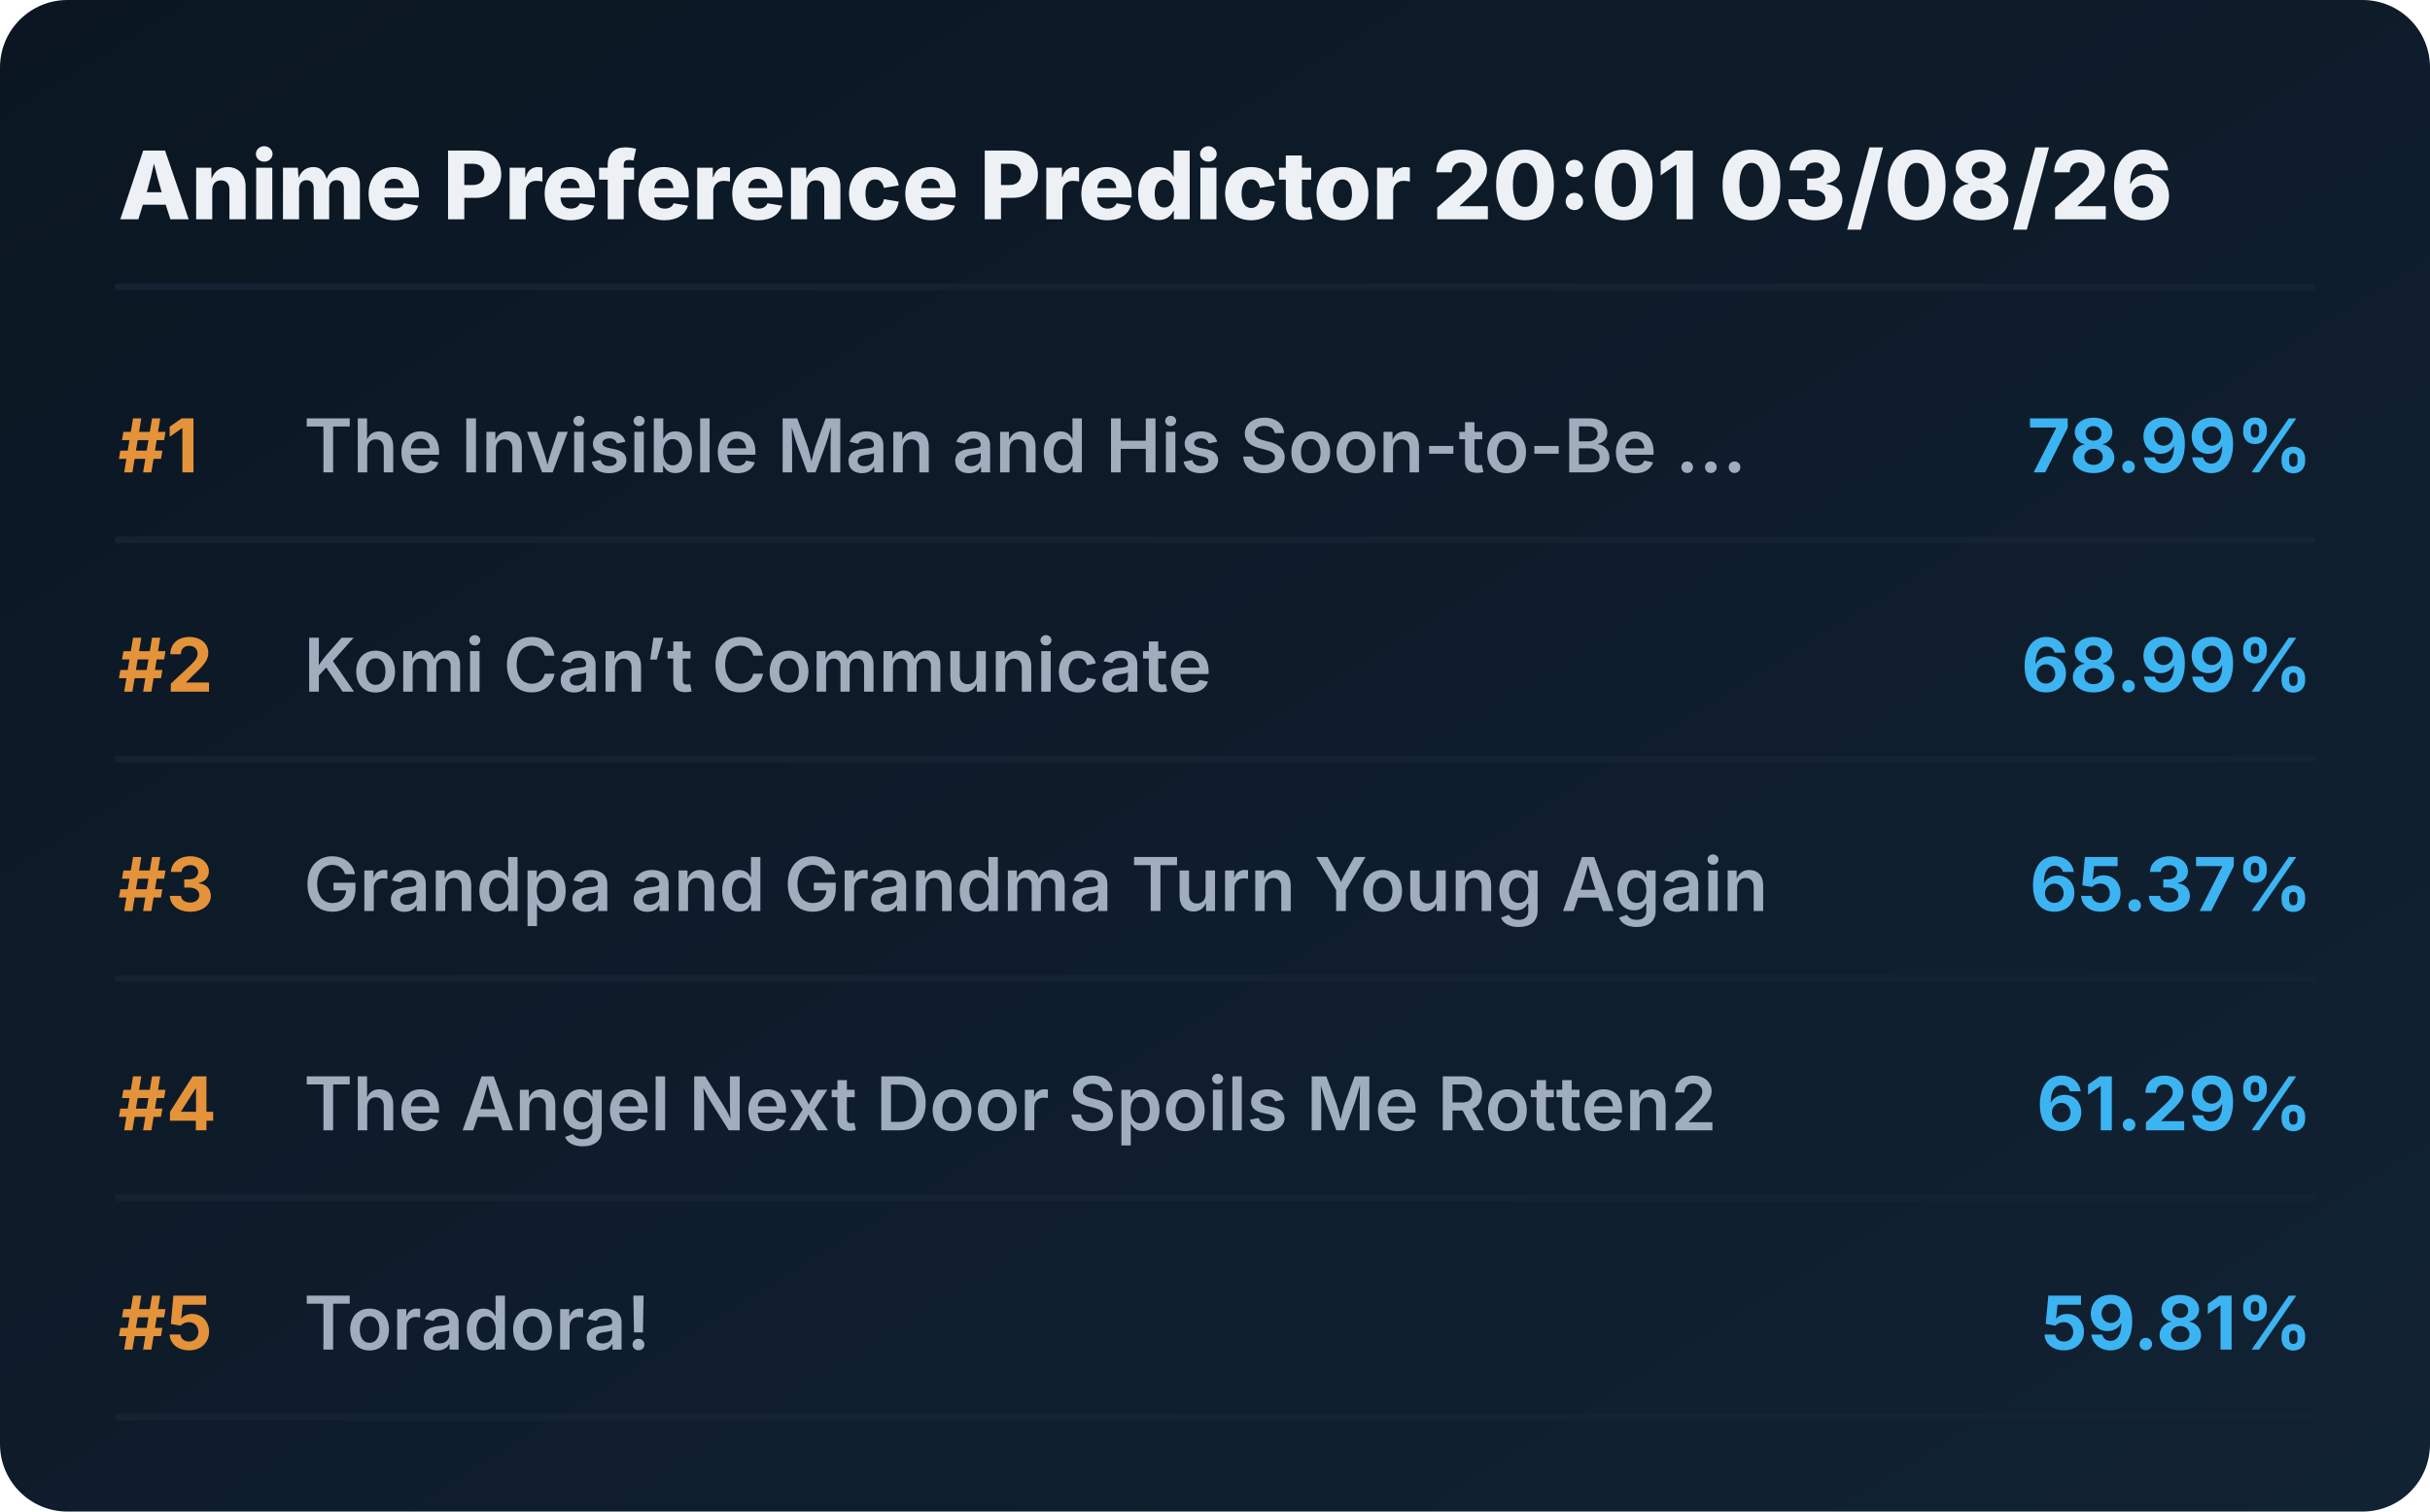
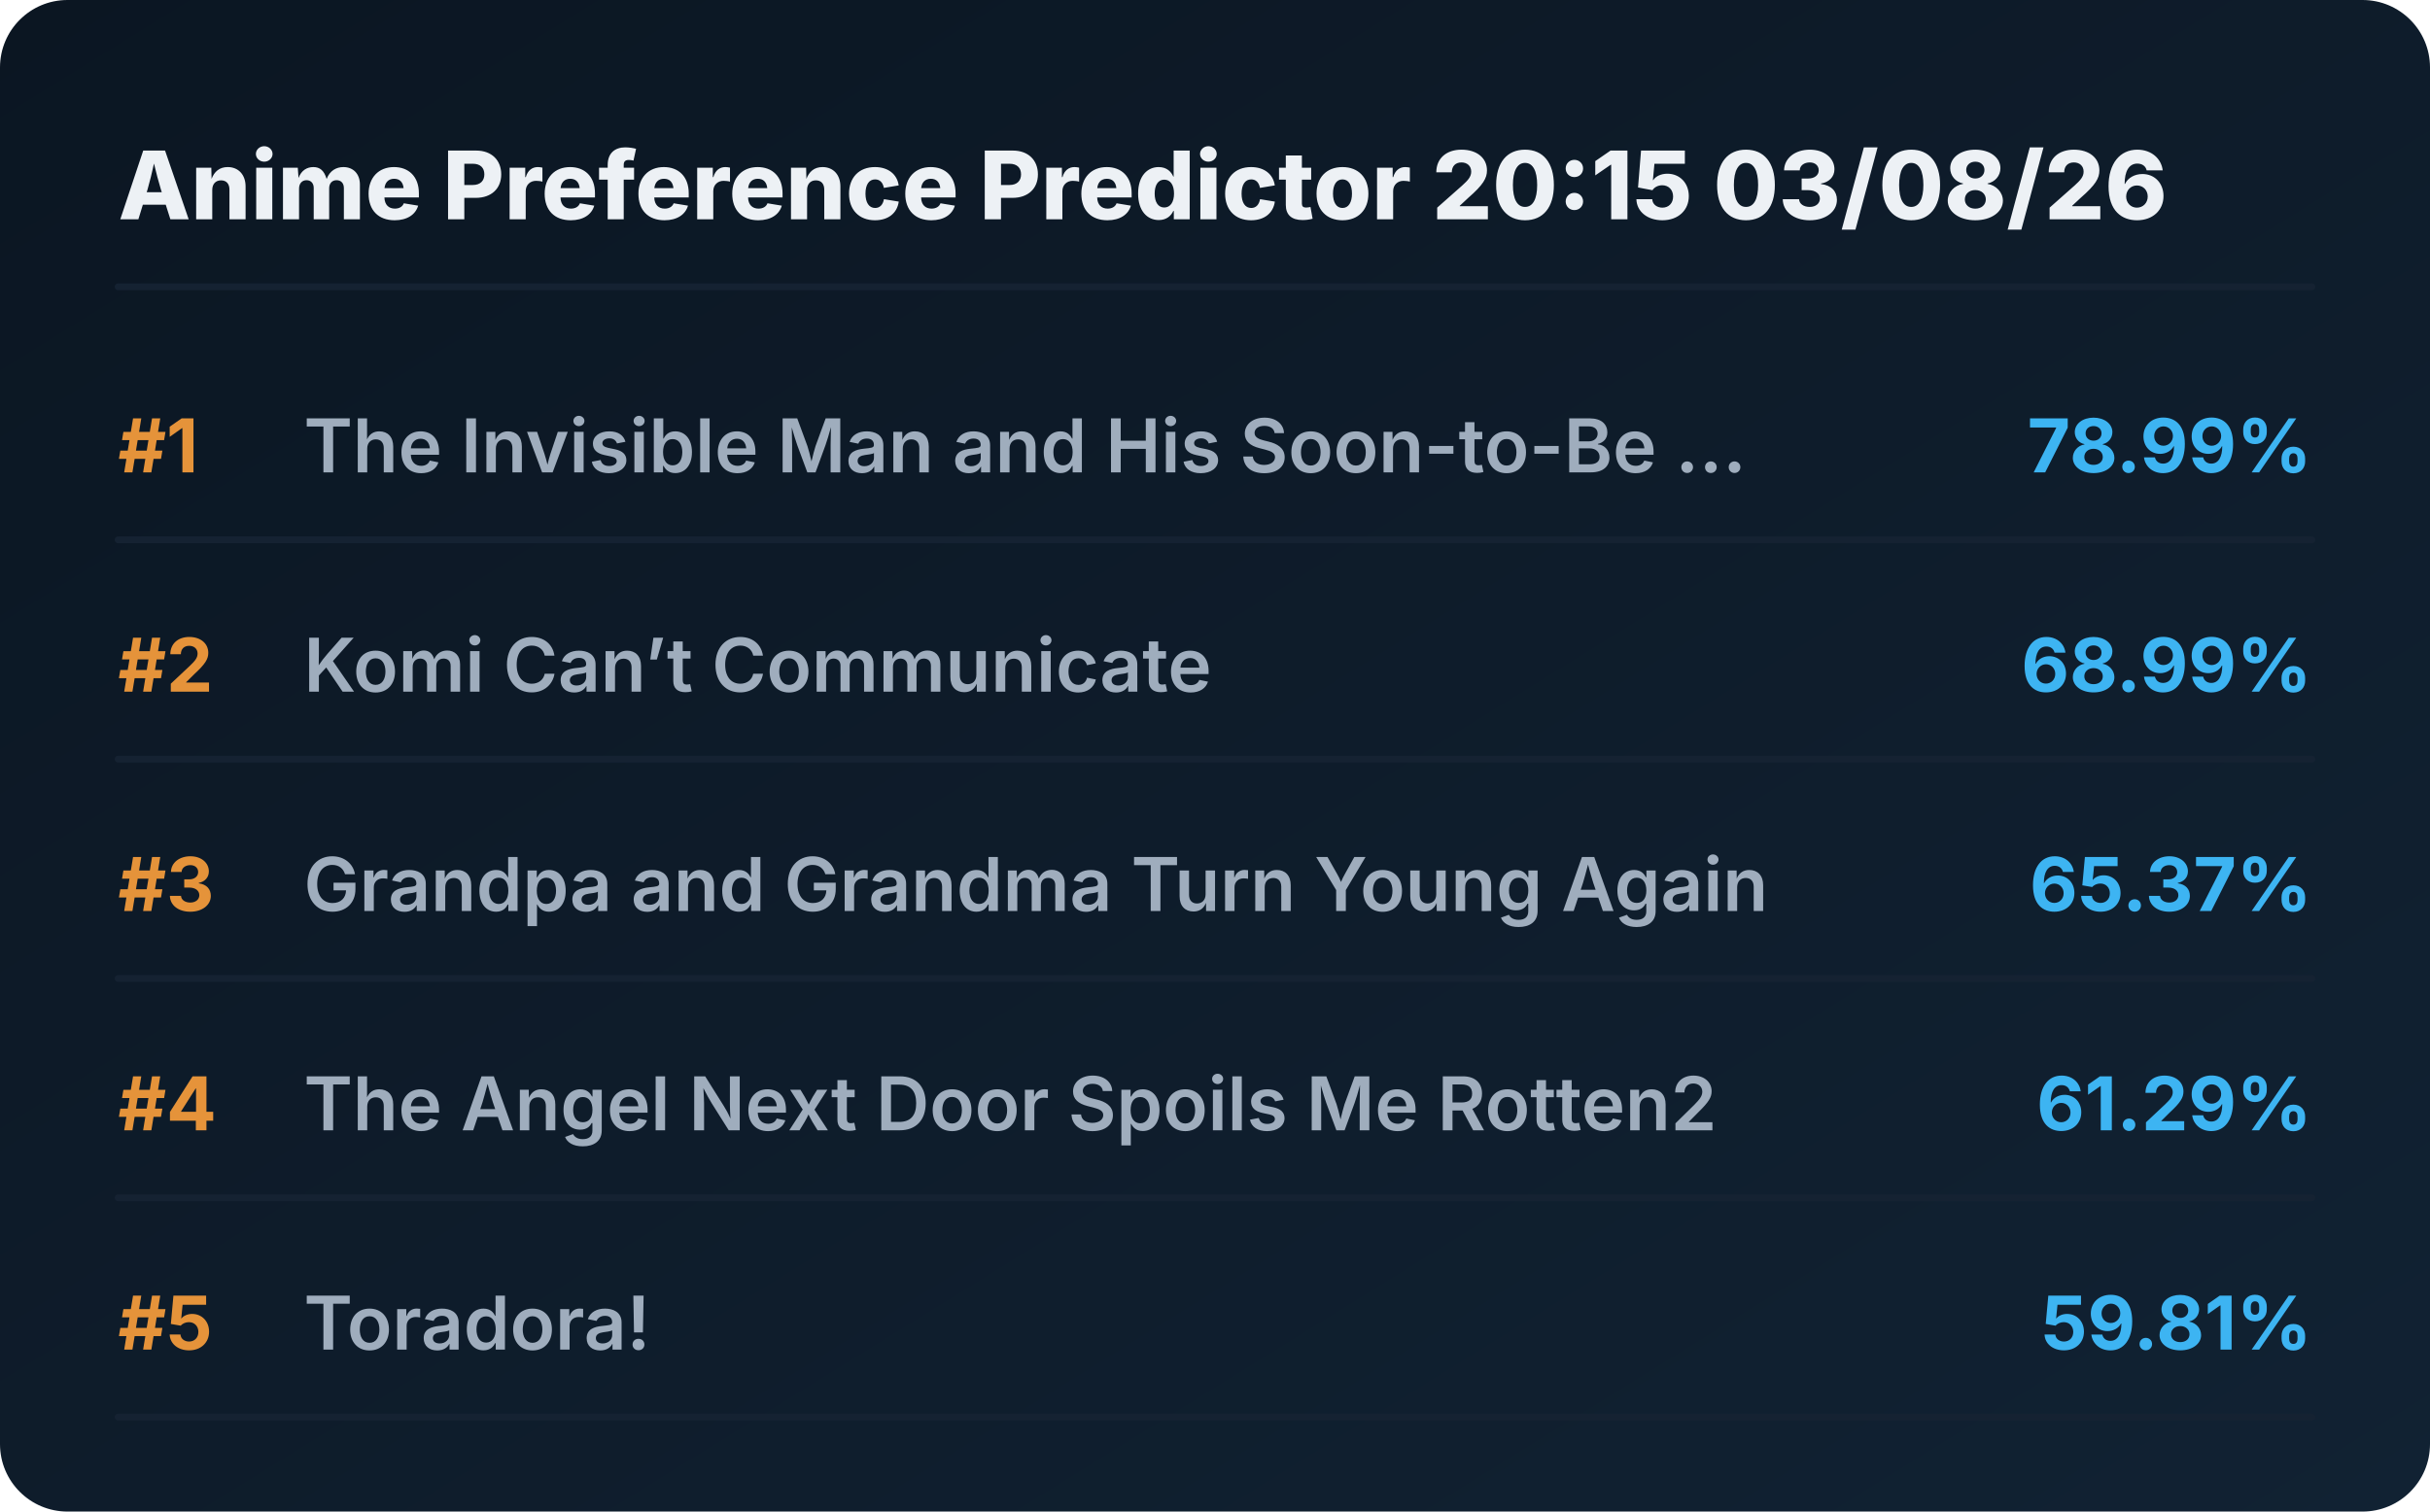
<svg xmlns="http://www.w3.org/2000/svg" viewBox="0 0 720 448" preserveAspectRatio="xMidYMid meet" style="width: 100%; height: auto; max-width: 720px;">
  <defs>
    <linearGradient id="boxGrad" x1="0%" y1="0%" x2="100%" y2="100%">
      <stop offset="0%" stop-color="#0b1622" />
      <stop offset="100%" stop-color="#112233" />
    </linearGradient>
    <clipPath id="titleClip">
      <rect x="90" y="0" width="510" height="100%" />
    </clipPath>
  </defs>
  <style>
    .bg { fill: url(#boxGrad); rx: 20px; }
    .header { font-family: 'Overpass', 'Inter', system-ui, sans-serif; font-weight: 800; font-size: 28px; fill: #edf1f5; }
    .rank { font-family: 'Overpass', 'Inter', system-ui, sans-serif; font-weight: 700; font-size: 22px; fill: #e5933a; }
    .title { font-family: 'Overpass', 'Inter', system-ui, sans-serif; font-weight: 600; font-size: 22px; fill: #9fadbd; }
    .score { font-family: 'Overpass', 'Inter', system-ui, sans-serif; font-weight: 700; font-size: 22px; fill: #3db4f2; }
    .line { stroke: #152232; stroke-width: 2; stroke-linecap: round; }
  </style>
  <rect class="bg" width="720" height="448" />
-   <text x="35" y="65" class="header">Anime Preference Predictor 20:01 03/08/26</text>
+   <text x="35" y="65" class="header">Anime Preference Predictor 20:15 03/08/26</text>
  <line x1="35" y1="85" x2="685" y2="85" class="line" />
  <g transform="translate(0, 0)">
    <text x="35" y="140" class="rank">#1</text>
    <text x="90" y="140" class="title">The Invisible Man and His Soon-to-Be ...</text>
    <text x="685" y="140" class="score" text-anchor="end">78.99%</text>
    <line x1="35" y1="160" x2="685" y2="160" class="line" />
  </g>
  <g transform="translate(0, 65)">
    <text x="35" y="140" class="rank">#2</text>
    <text x="90" y="140" class="title">Komi Can’t Communicate</text>
    <text x="685" y="140" class="score" text-anchor="end">68.99%</text>
    <line x1="35" y1="160" x2="685" y2="160" class="line" />
  </g>
  <g transform="translate(0, 130)">
    <text x="35" y="140" class="rank">#3</text>
    <text x="90" y="140" class="title">Grandpa and Grandma Turn Young Again</text>
    <text x="685" y="140" class="score" text-anchor="end">65.37%</text>
    <line x1="35" y1="160" x2="685" y2="160" class="line" />
  </g>
  <g transform="translate(0, 195)">
    <text x="35" y="140" class="rank">#4</text>
    <text x="90" y="140" class="title">The Angel Next Door Spoils Me Rotten2</text>
    <text x="685" y="140" class="score" text-anchor="end">61.29%</text>
    <line x1="35" y1="160" x2="685" y2="160" class="line" />
  </g>
  <g transform="translate(0, 260)">
    <text x="35" y="140" class="rank">#5</text>
    <text x="90" y="140" class="title">Toradora!</text>
    <text x="685" y="140" class="score" text-anchor="end">59.81%</text>
    <line x1="35" y1="160" x2="685" y2="160" class="line" />
  </g>
</svg>
